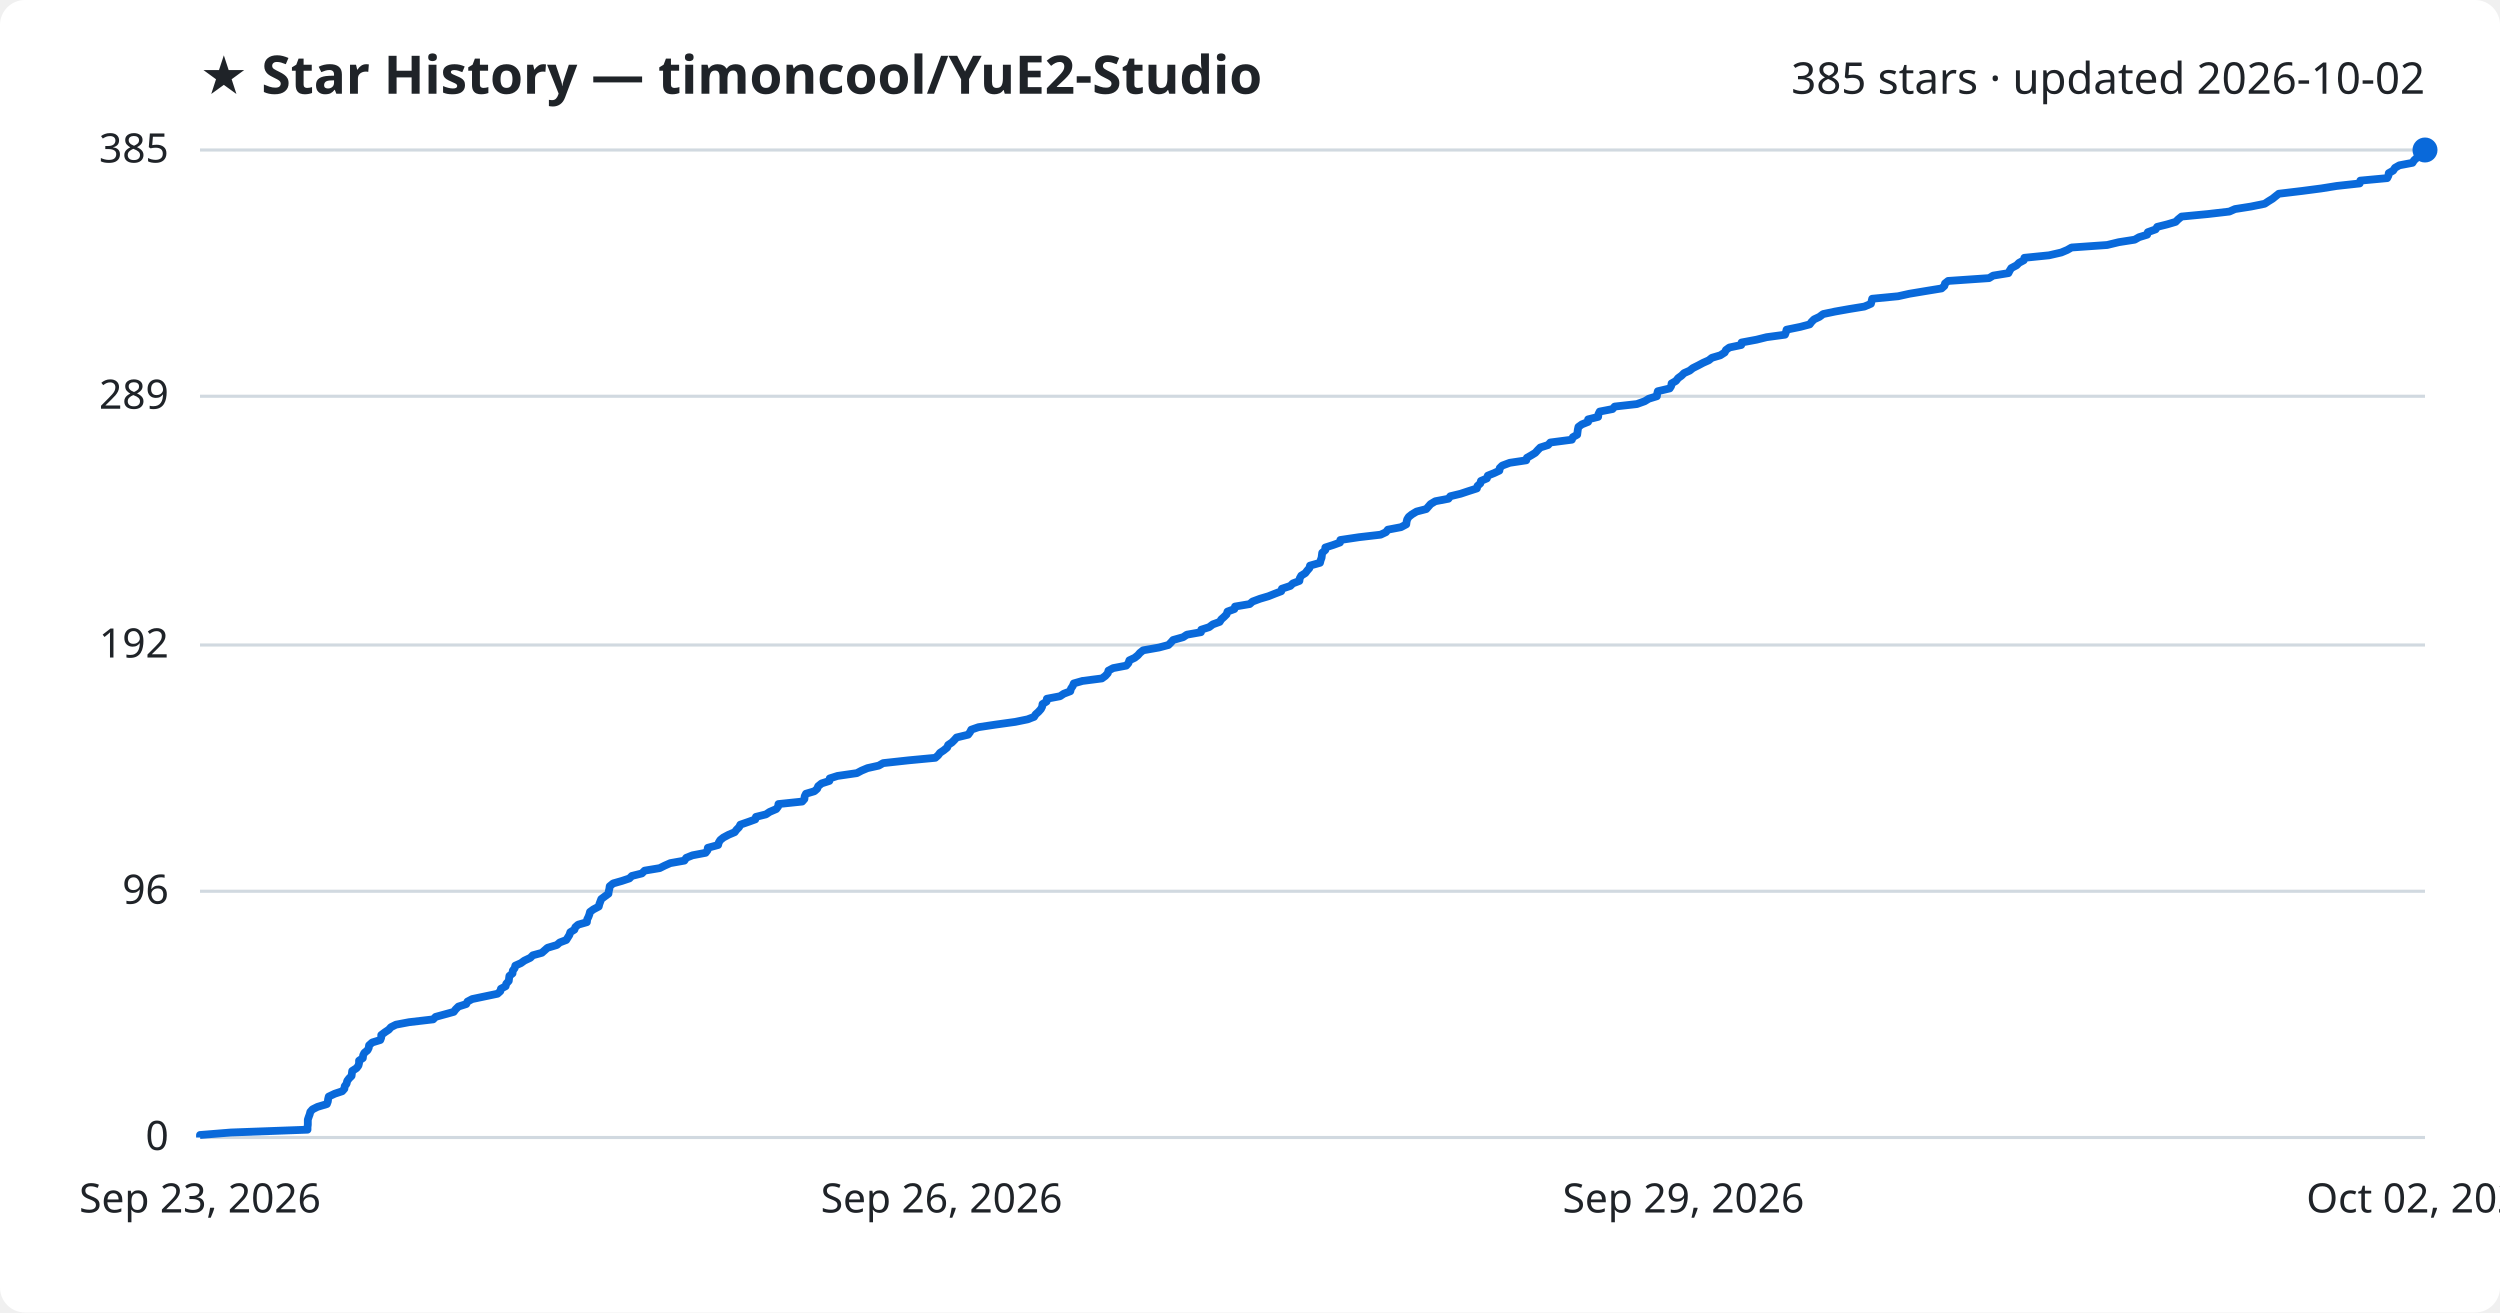
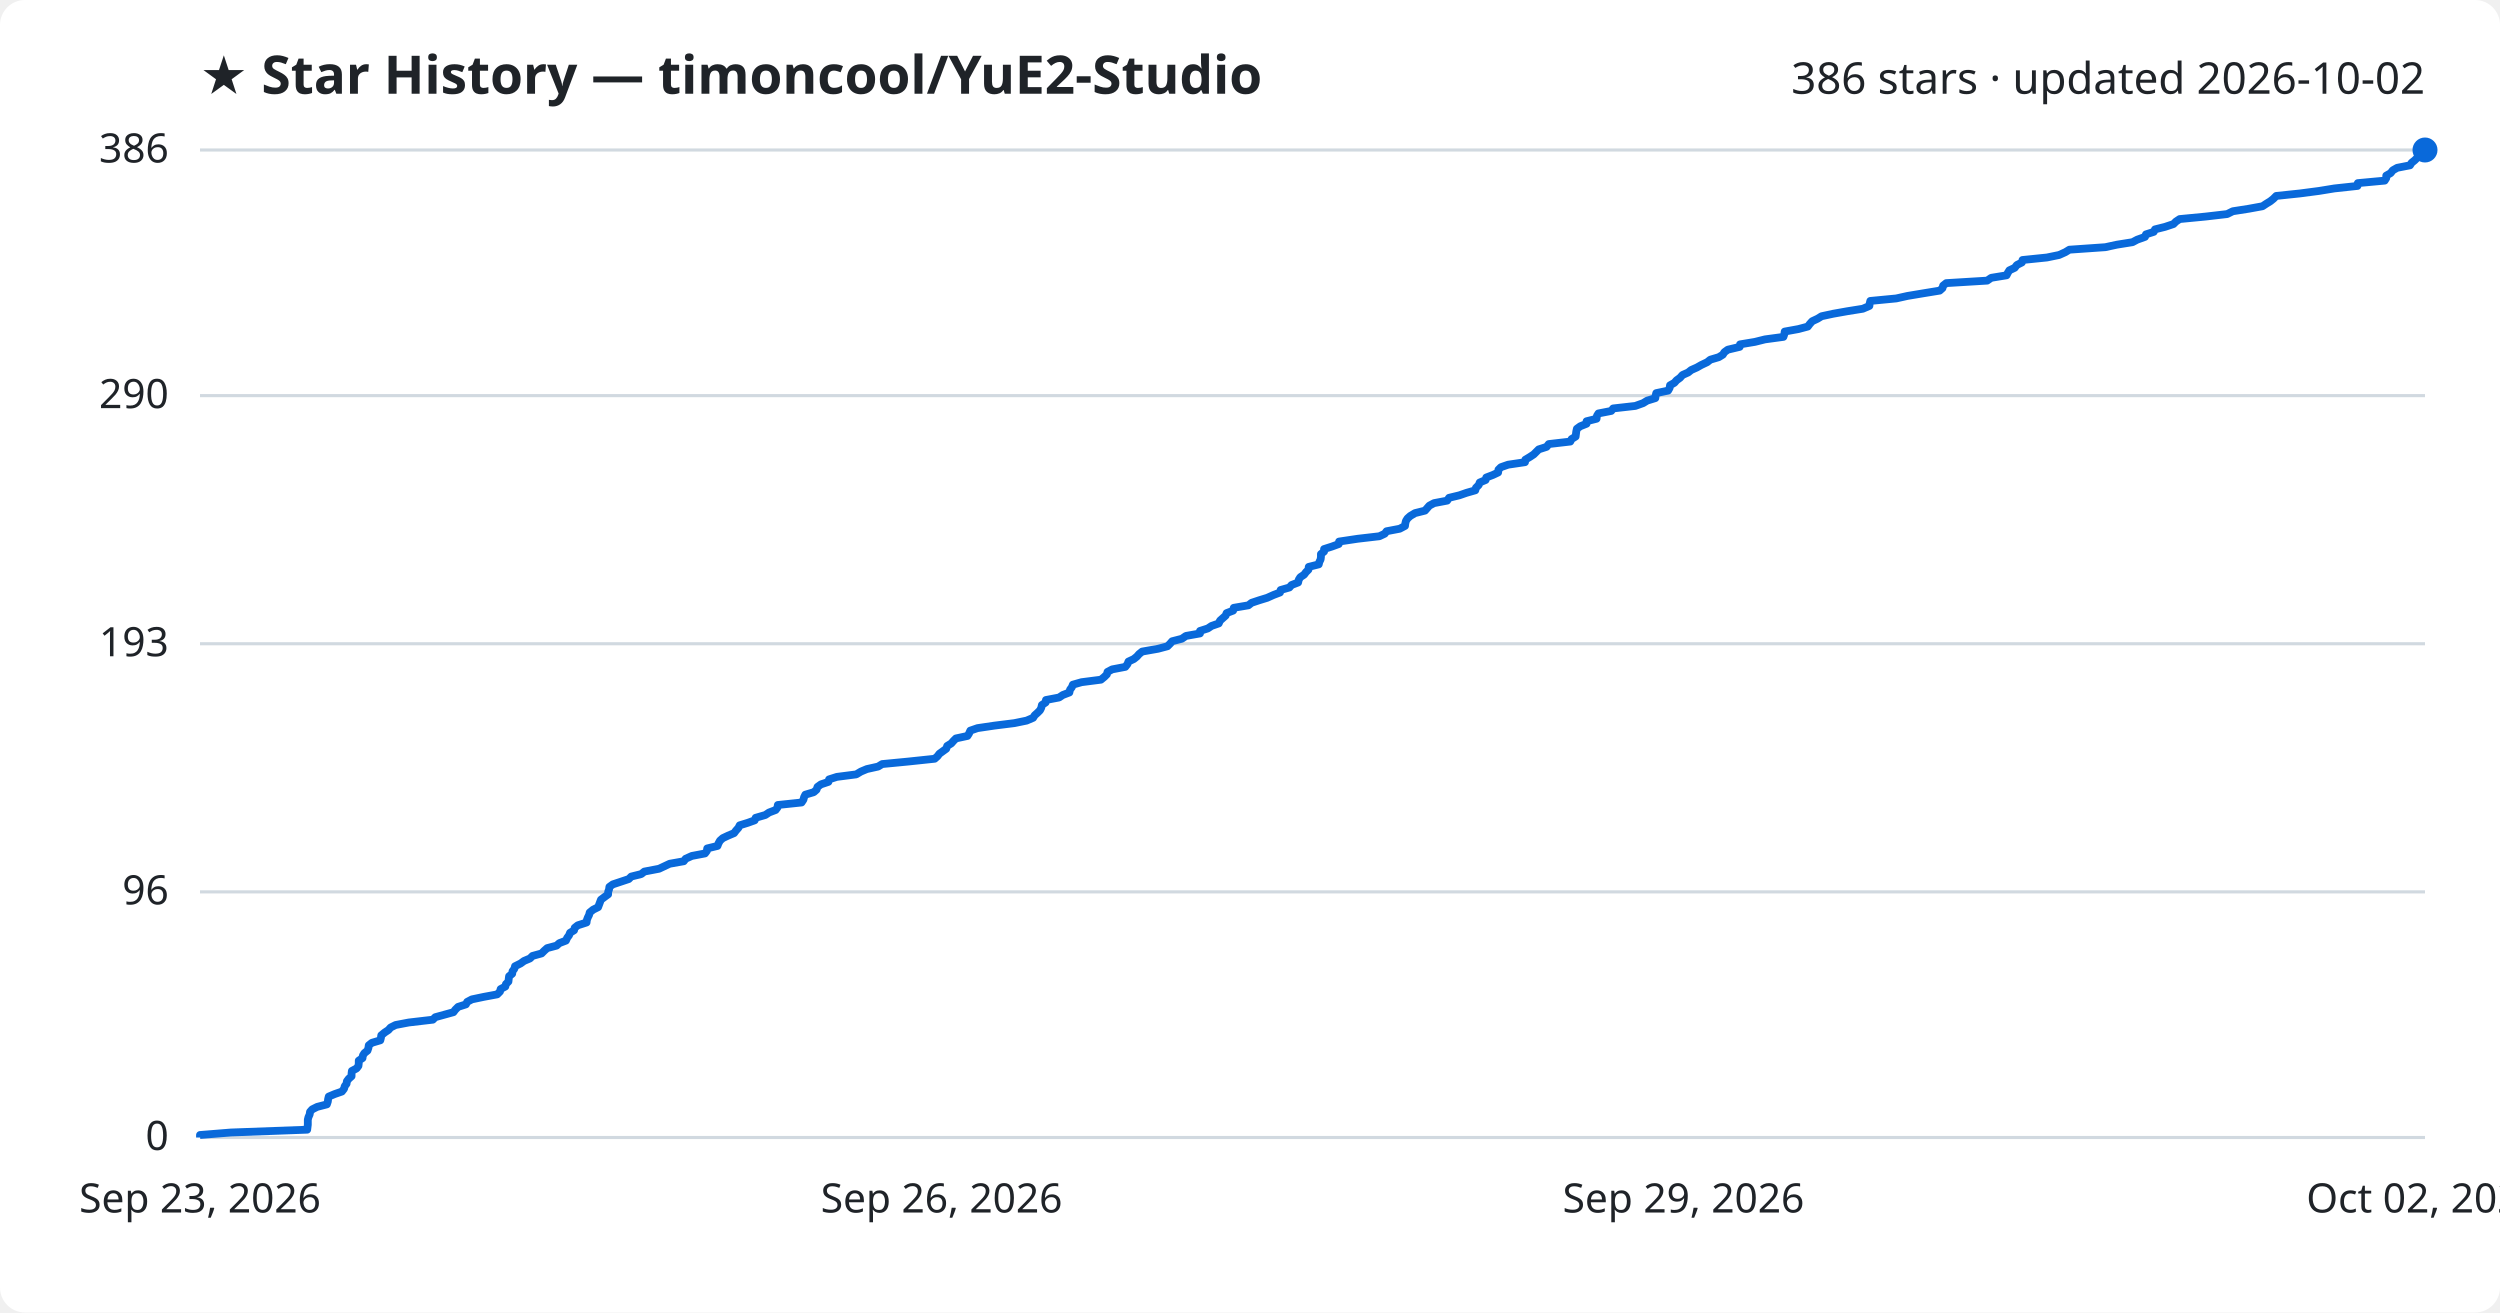
<svg xmlns="http://www.w3.org/2000/svg" viewBox="0 0 800 420" font-family="Segoe UI, sans-serif">
  <rect width="800" height="420" fill="#ffffff" rx="8" />
  <text x="64" y="30" fill="#1f2328" font-size="17" font-weight="700">★ Star History — timoncool/YuE2-Studio</text>
-   <text x="776" y="30" fill="#1f2328" font-size="14" text-anchor="end">385 stars · updated 2026-10-02</text>
+   <text x="776" y="30" fill="#1f2328" font-size="14" text-anchor="end">386 stars · updated 2026-10-02</text>
  <line x1="64" y1="364.0" x2="776" y2="364.0" stroke="#d1d9e0" stroke-width="1" />
  <text x="54" y="368.0" fill="#1f2328" font-size="13" text-anchor="end">0</text>
-   <line x1="64" y1="285.2" x2="776" y2="285.2" stroke="#d1d9e0" stroke-width="1" />
-   <text x="54" y="289.2" fill="#1f2328" font-size="13" text-anchor="end">96</text>
-   <line x1="64" y1="206.4" x2="776" y2="206.4" stroke="#d1d9e0" stroke-width="1" />
-   <text x="54" y="210.4" fill="#1f2328" font-size="13" text-anchor="end">192</text>
-   <line x1="64" y1="126.8" x2="776" y2="126.8" stroke="#d1d9e0" stroke-width="1" />
-   <text x="54" y="130.8" fill="#1f2328" font-size="13" text-anchor="end">289</text>
+   <line x1="64" y1="285.4" x2="776" y2="285.4" stroke="#d1d9e0" stroke-width="1" />
+   <text x="54" y="289.4" fill="#1f2328" font-size="13" text-anchor="end">96</text>
+   <line x1="64" y1="206.0" x2="776" y2="206.0" stroke="#d1d9e0" stroke-width="1" />
+   <text x="54" y="210.0" fill="#1f2328" font-size="13" text-anchor="end">193</text>
+   <line x1="64" y1="126.6" x2="776" y2="126.6" stroke="#d1d9e0" stroke-width="1" />
+   <text x="54" y="130.6" fill="#1f2328" font-size="13" text-anchor="end">290</text>
  <line x1="64" y1="48.0" x2="776" y2="48.0" stroke="#d1d9e0" stroke-width="1" />
-   <text x="54" y="52.0" fill="#1f2328" font-size="13" text-anchor="end">385</text>
-   <path d="M64.0,364.0 L64.0,363.2 L73.9,362.4 L98.4,361.5 L98.4,360.7 L98.5,359.9 L98.5,359.1 L98.5,358.3 L98.8,357.4 L99.1,356.6 L99.3,355.8 L100.0,355.0 L101.6,354.2 L104.6,353.3 L104.9,352.5 L105.0,351.7 L105.2,350.9 L107.1,350.0 L109.5,349.2 L110.2,348.4 L110.3,347.6 L110.9,346.8 L111.1,345.9 L111.7,345.1 L112.5,344.3 L112.6,343.5 L112.7,342.7 L114.1,341.8 L114.7,341.0 L114.9,340.2 L114.9,339.4 L116.1,338.6 L116.2,337.7 L116.6,336.9 L117.6,336.1 L118.0,335.3 L118.1,334.5 L119.1,333.6 L121.7,332.8 L122.0,332.0 L122.0,331.2 L123.2,330.3 L124.4,329.5 L125.1,328.7 L126.7,327.9 L130.9,327.1 L138.6,326.2 L139.4,325.4 L142.3,324.6 L145.2,323.8 L145.8,323.0 L146.7,322.1 L149.2,321.3 L149.6,320.5 L151.1,319.7 L154.9,318.9 L159.2,318.0 L160.1,317.2 L160.3,316.4 L161.8,315.6 L162.0,314.8 L162.8,313.9 L162.9,313.1 L163.0,312.3 L164.0,311.5 L164.1,310.6 L164.7,309.8 L164.9,309.0 L166.7,308.2 L167.8,307.4 L169.7,306.5 L170.5,305.7 L173.4,304.9 L174.3,304.1 L175.2,303.3 L178.2,302.4 L179.1,301.6 L181.2,300.8 L181.7,300.0 L182.2,299.2 L182.5,298.3 L183.8,297.5 L184.1,296.7 L185.0,295.9 L187.8,295.1 L187.9,294.2 L188.3,293.4 L188.6,292.6 L188.8,291.8 L189.9,291.0 L191.6,290.1 L191.8,289.3 L192.1,288.5 L192.4,287.7 L193.6,286.8 L194.7,286.0 L194.8,285.2 L195.0,284.4 L195.1,283.6 L196.2,282.7 L199.0,281.9 L201.4,281.1 L202.2,280.3 L205.4,279.5 L206.3,278.6 L211.1,277.8 L212.7,277.0 L214.5,276.2 L219.0,275.4 L219.6,274.5 L221.6,273.7 L225.8,272.9 L226.4,272.1 L226.5,271.3 L229.8,270.4 L230.0,269.6 L230.5,268.8 L231.5,268.0 L233.2,267.1 L235.1,266.3 L235.7,265.5 L236.5,264.7 L236.9,263.9 L239.5,263.0 L241.7,262.2 L241.9,261.4 L245.1,260.6 L246.3,259.8 L248.4,258.9 L249.0,258.1 L249.1,257.3 L256.7,256.5 L257.4,255.7 L257.5,254.8 L257.9,254.0 L260.6,253.2 L261.5,252.4 L261.8,251.6 L262.9,250.7 L265.4,249.9 L265.5,249.1 L268.0,248.3 L274.2,247.4 L275.7,246.6 L277.6,245.8 L281.2,245.0 L282.6,244.2 L290.8,243.3 L299.3,242.5 L300.2,241.7 L300.8,240.9 L302.0,240.1 L303.1,239.2 L303.4,238.4 L304.6,237.6 L305.4,236.8 L306.1,236.0 L309.8,235.1 L310.4,234.3 L310.8,233.5 L313.1,232.7 L318.4,231.9 L324.9,231.0 L328.8,230.2 L330.9,229.4 L331.4,228.6 L332.3,227.8 L333.1,226.9 L333.5,226.1 L333.6,225.3 L334.9,224.5 L335.0,223.6 L339.2,222.8 L340.4,222.0 L342.5,221.2 L342.7,220.4 L343.3,219.5 L343.6,218.7 L346.4,217.9 L352.6,217.1 L353.7,216.3 L354.5,215.4 L354.7,214.6 L356.2,213.8 L360.4,213.0 L361.1,212.2 L361.4,211.3 L363.1,210.5 L364.1,209.7 L364.8,208.9 L365.8,208.1 L370.9,207.2 L373.9,206.4 L374.7,205.6 L375.4,204.8 L378.6,203.9 L379.8,203.1 L384.3,202.3 L384.4,201.5 L386.9,200.7 L388.1,199.8 L390.3,199.0 L390.8,198.2 L391.7,197.4 L392.5,196.6 L392.8,195.7 L395.0,194.9 L395.2,194.1 L399.9,193.3 L400.8,192.5 L403.2,191.6 L405.9,190.8 L407.9,190.0 L410.0,189.2 L410.2,188.4 L412.9,187.5 L413.7,186.7 L415.8,185.9 L415.9,185.1 L416.4,184.2 L417.7,183.4 L418.3,182.6 L419.0,181.8 L419.2,181.0 L422.4,180.1 L422.6,179.3 L422.9,178.5 L423.0,177.7 L423.1,176.9 L424.1,176.0 L424.1,175.2 L426.6,174.4 L428.8,173.6 L428.9,172.8 L434.9,171.9 L441.8,171.1 L443.5,170.3 L444.1,169.5 L448.3,168.7 L450.0,167.8 L450.1,167.0 L450.3,166.2 L450.8,165.4 L451.8,164.6 L453.3,163.7 L456.4,162.9 L457.1,162.1 L457.8,161.3 L459.3,160.4 L463.5,159.6 L464.1,158.8 L467.4,158.0 L469.8,157.2 L472.6,156.3 L472.8,155.5 L473.7,154.7 L473.9,153.9 L475.8,153.1 L476.1,152.2 L478.1,151.4 L479.8,150.6 L479.9,149.8 L480.7,149.0 L483.1,148.1 L488.4,147.3 L488.6,146.5 L490.0,145.7 L491.3,144.9 L492.1,144.0 L492.9,143.2 L495.4,142.4 L496.1,141.6 L503.0,140.7 L503.3,139.9 L504.7,139.1 L504.8,138.3 L504.9,137.5 L505.1,136.6 L506.2,135.8 L508.2,135.0 L508.2,134.2 L511.4,133.4 L511.5,132.5 L511.9,131.7 L516.0,130.9 L516.7,130.1 L523.8,129.3 L526.3,128.4 L527.6,127.6 L530.2,126.8 L530.3,126.0 L530.5,125.2 L534.3,124.3 L534.8,123.5 L534.9,122.7 L536.3,121.9 L537.0,121.0 L538.1,120.2 L538.9,119.4 L540.7,118.6 L541.7,117.8 L543.5,116.9 L545.0,116.1 L546.8,115.3 L547.8,114.5 L550.5,113.7 L551.9,112.8 L552.3,112.0 L553.4,111.2 L557.2,110.4 L557.3,109.6 L562.1,108.7 L565.3,107.9 L571.2,107.1 L571.5,106.3 L571.7,105.5 L576.1,104.6 L579.1,103.8 L579.7,103.0 L580.5,102.2 L582.2,101.4 L583.4,100.5 L587.2,99.7 L591.7,98.9 L596.6,98.1 L598.7,97.2 L598.9,96.4 L599.1,95.6 L607.4,94.8 L611.0,94.0 L616.4,93.1 L621.3,92.3 L622.2,91.5 L622.4,90.7 L623.4,89.9 L636.5,89.0 L637.8,88.2 L642.7,87.4 L643.1,86.6 L643.6,85.8 L645.3,84.9 L646.1,84.1 L647.6,83.3 L647.8,82.5 L655.7,81.7 L659.6,80.8 L661.5,80.0 L662.9,79.2 L674.3,78.4 L678.0,77.5 L683.1,76.7 L684.5,75.9 L687.1,75.1 L687.3,74.3 L689.8,73.4 L690.3,72.6 L693.5,71.8 L696.2,71.0 L697.0,70.2 L698.1,69.3 L706.5,68.5 L713.4,67.7 L715.2,66.9 L720.3,66.1 L724.7,65.2 L725.9,64.4 L727.2,63.6 L728.2,62.8 L729.2,62.0 L736.7,61.1 L742.8,60.3 L747.8,59.5 L755.1,58.7 L755.3,57.8 L763.9,57.0 L764.3,56.2 L764.4,55.4 L765.8,54.6 L766.4,53.7 L767.8,52.9 L772.0,52.1 L772.5,51.3 L773.4,50.5 L774.2,49.6 L776.0,48.8 L776.0,48.0 L776.0,48.0" fill="none" stroke="#0969da" stroke-width="2.5" stroke-linejoin="round" />
+   <text x="54" y="52.0" fill="#1f2328" font-size="13" text-anchor="end">386</text>
+   <path d="M64.0,364.0 L64.0,363.2 L73.9,362.4 L98.3,361.5 L98.4,360.7 L98.5,359.9 L98.5,359.1 L98.5,358.3 L98.7,357.5 L99.1,356.6 L99.2,355.8 L99.9,355.0 L101.5,354.2 L104.6,353.4 L104.9,352.5 L105.0,351.7 L105.2,350.9 L107.1,350.1 L109.4,349.3 L110.1,348.4 L110.3,347.6 L110.9,346.8 L111.0,346.0 L111.6,345.2 L112.5,344.4 L112.5,343.5 L112.6,342.7 L114.1,341.9 L114.7,341.1 L114.8,340.3 L114.8,339.4 L116.0,338.6 L116.1,337.8 L116.6,337.0 L117.6,336.2 L117.9,335.3 L118.0,334.5 L119.0,333.7 L121.7,332.9 L121.9,332.1 L122.0,331.3 L123.1,330.4 L124.3,329.6 L125.0,328.8 L126.6,328.0 L130.8,327.2 L138.5,326.3 L139.3,325.5 L142.2,324.7 L145.1,323.9 L145.7,323.1 L146.6,322.2 L149.1,321.4 L149.5,320.6 L151.0,319.8 L154.8,319.0 L159.1,318.2 L160.0,317.3 L160.2,316.5 L161.7,315.7 L161.9,314.9 L162.7,314.1 L162.8,313.2 L162.9,312.4 L163.9,311.6 L164.0,310.8 L164.6,310.0 L164.8,309.2 L166.6,308.3 L167.7,307.5 L169.6,306.7 L170.4,305.9 L173.3,305.1 L174.2,304.2 L175.1,303.4 L178.1,302.6 L179.0,301.8 L181.1,301.0 L181.5,300.1 L182.1,299.3 L182.4,298.5 L183.7,297.7 L183.9,296.9 L184.9,296.1 L187.7,295.2 L187.8,294.4 L188.1,293.6 L188.5,292.8 L188.7,292.0 L189.8,291.1 L191.4,290.3 L191.7,289.5 L192.0,288.7 L192.3,287.9 L193.5,287.0 L194.6,286.2 L194.6,285.4 L194.9,284.6 L195.0,283.8 L196.1,283.0 L198.8,282.1 L201.2,281.3 L202.0,280.5 L205.2,279.7 L206.2,278.9 L210.9,278.0 L212.6,277.2 L214.3,276.4 L218.8,275.6 L219.4,274.8 L221.4,273.9 L225.6,273.1 L226.2,272.3 L226.3,271.5 L229.6,270.7 L229.9,269.9 L230.4,269.0 L231.3,268.2 L233.0,267.4 L234.9,266.6 L235.5,265.8 L236.3,264.9 L236.7,264.1 L239.3,263.3 L241.5,262.5 L241.8,261.7 L244.9,260.8 L246.1,260.0 L248.2,259.2 L248.8,258.4 L248.9,257.6 L256.5,256.8 L257.1,255.9 L257.3,255.1 L257.7,254.3 L260.4,253.5 L261.3,252.7 L261.6,251.8 L262.7,251.0 L265.1,250.2 L265.3,249.4 L267.8,248.6 L274.0,247.8 L275.5,246.9 L277.4,246.1 L281.0,245.3 L282.3,244.5 L290.6,243.7 L299.1,242.8 L300.0,242.0 L300.6,241.2 L301.7,240.4 L302.8,239.6 L303.1,238.7 L304.4,237.9 L305.1,237.1 L305.9,236.3 L309.6,235.5 L310.1,234.7 L310.5,233.8 L312.8,233.0 L318.2,232.2 L324.6,231.4 L328.5,230.6 L330.6,229.7 L331.1,228.9 L332.0,228.1 L332.8,227.3 L333.2,226.5 L333.4,225.6 L334.6,224.8 L334.7,224.0 L338.9,223.2 L340.1,222.4 L342.2,221.6 L342.4,220.7 L343.0,219.9 L343.3,219.1 L346.1,218.3 L352.3,217.5 L353.4,216.6 L354.2,215.8 L354.4,215.0 L355.9,214.2 L360.1,213.4 L360.8,212.5 L361.1,211.7 L362.8,210.9 L363.8,210.1 L364.5,209.3 L365.5,208.5 L370.6,207.6 L373.6,206.8 L374.4,206.0 L375.1,205.2 L378.2,204.4 L379.5,203.5 L384.0,202.7 L384.0,201.9 L386.5,201.1 L387.7,200.3 L390.0,199.5 L390.4,198.6 L391.3,197.8 L392.2,197.0 L392.5,196.2 L394.6,195.4 L394.8,194.5 L399.5,193.7 L400.5,192.9 L402.9,192.1 L405.5,191.3 L407.5,190.4 L409.6,189.6 L409.8,188.8 L412.6,188.0 L413.3,187.2 L415.4,186.4 L415.6,185.5 L416.1,184.7 L417.3,183.9 L417.9,183.1 L418.7,182.3 L418.8,181.4 L422.0,180.6 L422.2,179.8 L422.6,179.0 L422.7,178.2 L422.7,177.3 L423.7,176.5 L423.7,175.7 L426.2,174.9 L428.4,174.1 L428.5,173.3 L434.5,172.4 L441.4,171.6 L443.1,170.8 L443.7,170.0 L447.9,169.2 L449.6,168.3 L449.7,167.5 L449.9,166.7 L450.4,165.9 L451.3,165.1 L452.8,164.2 L456.0,163.4 L456.7,162.6 L457.4,161.8 L458.9,161.0 L463.1,160.2 L463.7,159.3 L467.0,158.5 L469.3,157.7 L472.1,156.9 L472.3,156.1 L473.2,155.2 L473.5,154.4 L475.4,153.6 L475.6,152.8 L477.7,152.0 L479.4,151.2 L479.5,150.3 L480.3,149.5 L482.6,148.7 L488.0,147.9 L488.1,147.1 L489.6,146.2 L490.8,145.4 L491.6,144.6 L492.4,143.8 L494.9,143.0 L495.6,142.1 L502.5,141.3 L502.9,140.5 L504.2,139.7 L504.3,138.9 L504.4,138.1 L504.6,137.2 L505.7,136.4 L507.7,135.6 L507.7,134.8 L510.9,134.0 L511.0,133.1 L511.5,132.3 L515.6,131.5 L516.2,130.7 L523.3,129.9 L525.8,129.0 L527.1,128.2 L529.7,127.4 L529.8,126.6 L530.0,125.8 L533.8,125.0 L534.3,124.1 L534.4,123.3 L535.8,122.5 L536.5,121.7 L537.6,120.9 L538.4,120.0 L540.2,119.2 L541.2,118.4 L543.0,117.6 L544.4,116.8 L546.3,115.9 L547.3,115.1 L550.0,114.3 L551.3,113.5 L551.8,112.7 L552.9,111.9 L556.7,111.0 L556.8,110.2 L561.6,109.4 L564.8,108.6 L570.7,107.8 L571.0,106.9 L571.1,106.1 L575.5,105.3 L578.5,104.5 L579.1,103.7 L579.9,102.8 L581.6,102.0 L582.9,101.2 L586.6,100.4 L591.1,99.6 L596.1,98.8 L598.2,97.9 L598.3,97.1 L598.5,96.3 L606.8,95.5 L610.4,94.7 L615.8,93.8 L620.7,93.0 L621.6,92.2 L621.8,91.4 L622.8,90.6 L635.9,89.8 L637.2,88.9 L642.1,88.1 L642.5,87.3 L643.0,86.5 L644.7,85.7 L645.4,84.8 L647.0,84.0 L647.2,83.2 L655.0,82.4 L658.9,81.6 L660.9,80.7 L662.2,79.9 L673.7,79.1 L677.4,78.3 L682.4,77.5 L683.9,76.7 L686.4,75.8 L686.7,75.0 L689.2,74.2 L689.6,73.4 L692.8,72.6 L695.5,71.7 L696.3,70.9 L697.5,70.1 L705.8,69.3 L712.7,68.5 L714.5,67.6 L719.6,66.8 L724.0,66.0 L725.2,65.2 L726.5,64.4 L727.5,63.6 L728.4,62.7 L736.0,61.9 L742.1,61.1 L747.0,60.3 L754.4,59.5 L754.5,58.6 L763.1,57.8 L763.6,57.0 L763.6,56.2 L765.0,55.4 L765.7,54.5 L767.1,53.7 L771.2,52.9 L771.7,52.1 L772.7,51.3 L773.5,50.5 L775.2,49.6 L775.2,48.8 L776.0,48.0 L776.0,48.0" fill="none" stroke="#0969da" stroke-width="2.5" stroke-linejoin="round" />
  <circle cx="776.0" cy="48.0" r="4" fill="#0969da" />
  <text x="64.0" y="388" fill="#1f2328" font-size="13" text-anchor="middle">Sep 23, 2026</text>
  <text x="301.3" y="388" fill="#1f2328" font-size="13" text-anchor="middle">Sep 26, 2026</text>
  <text x="538.7" y="388" fill="#1f2328" font-size="13" text-anchor="middle">Sep 29, 2026</text>
  <text x="776.0" y="388" fill="#1f2328" font-size="13" text-anchor="middle">Oct 02, 2026</text>
</svg>
